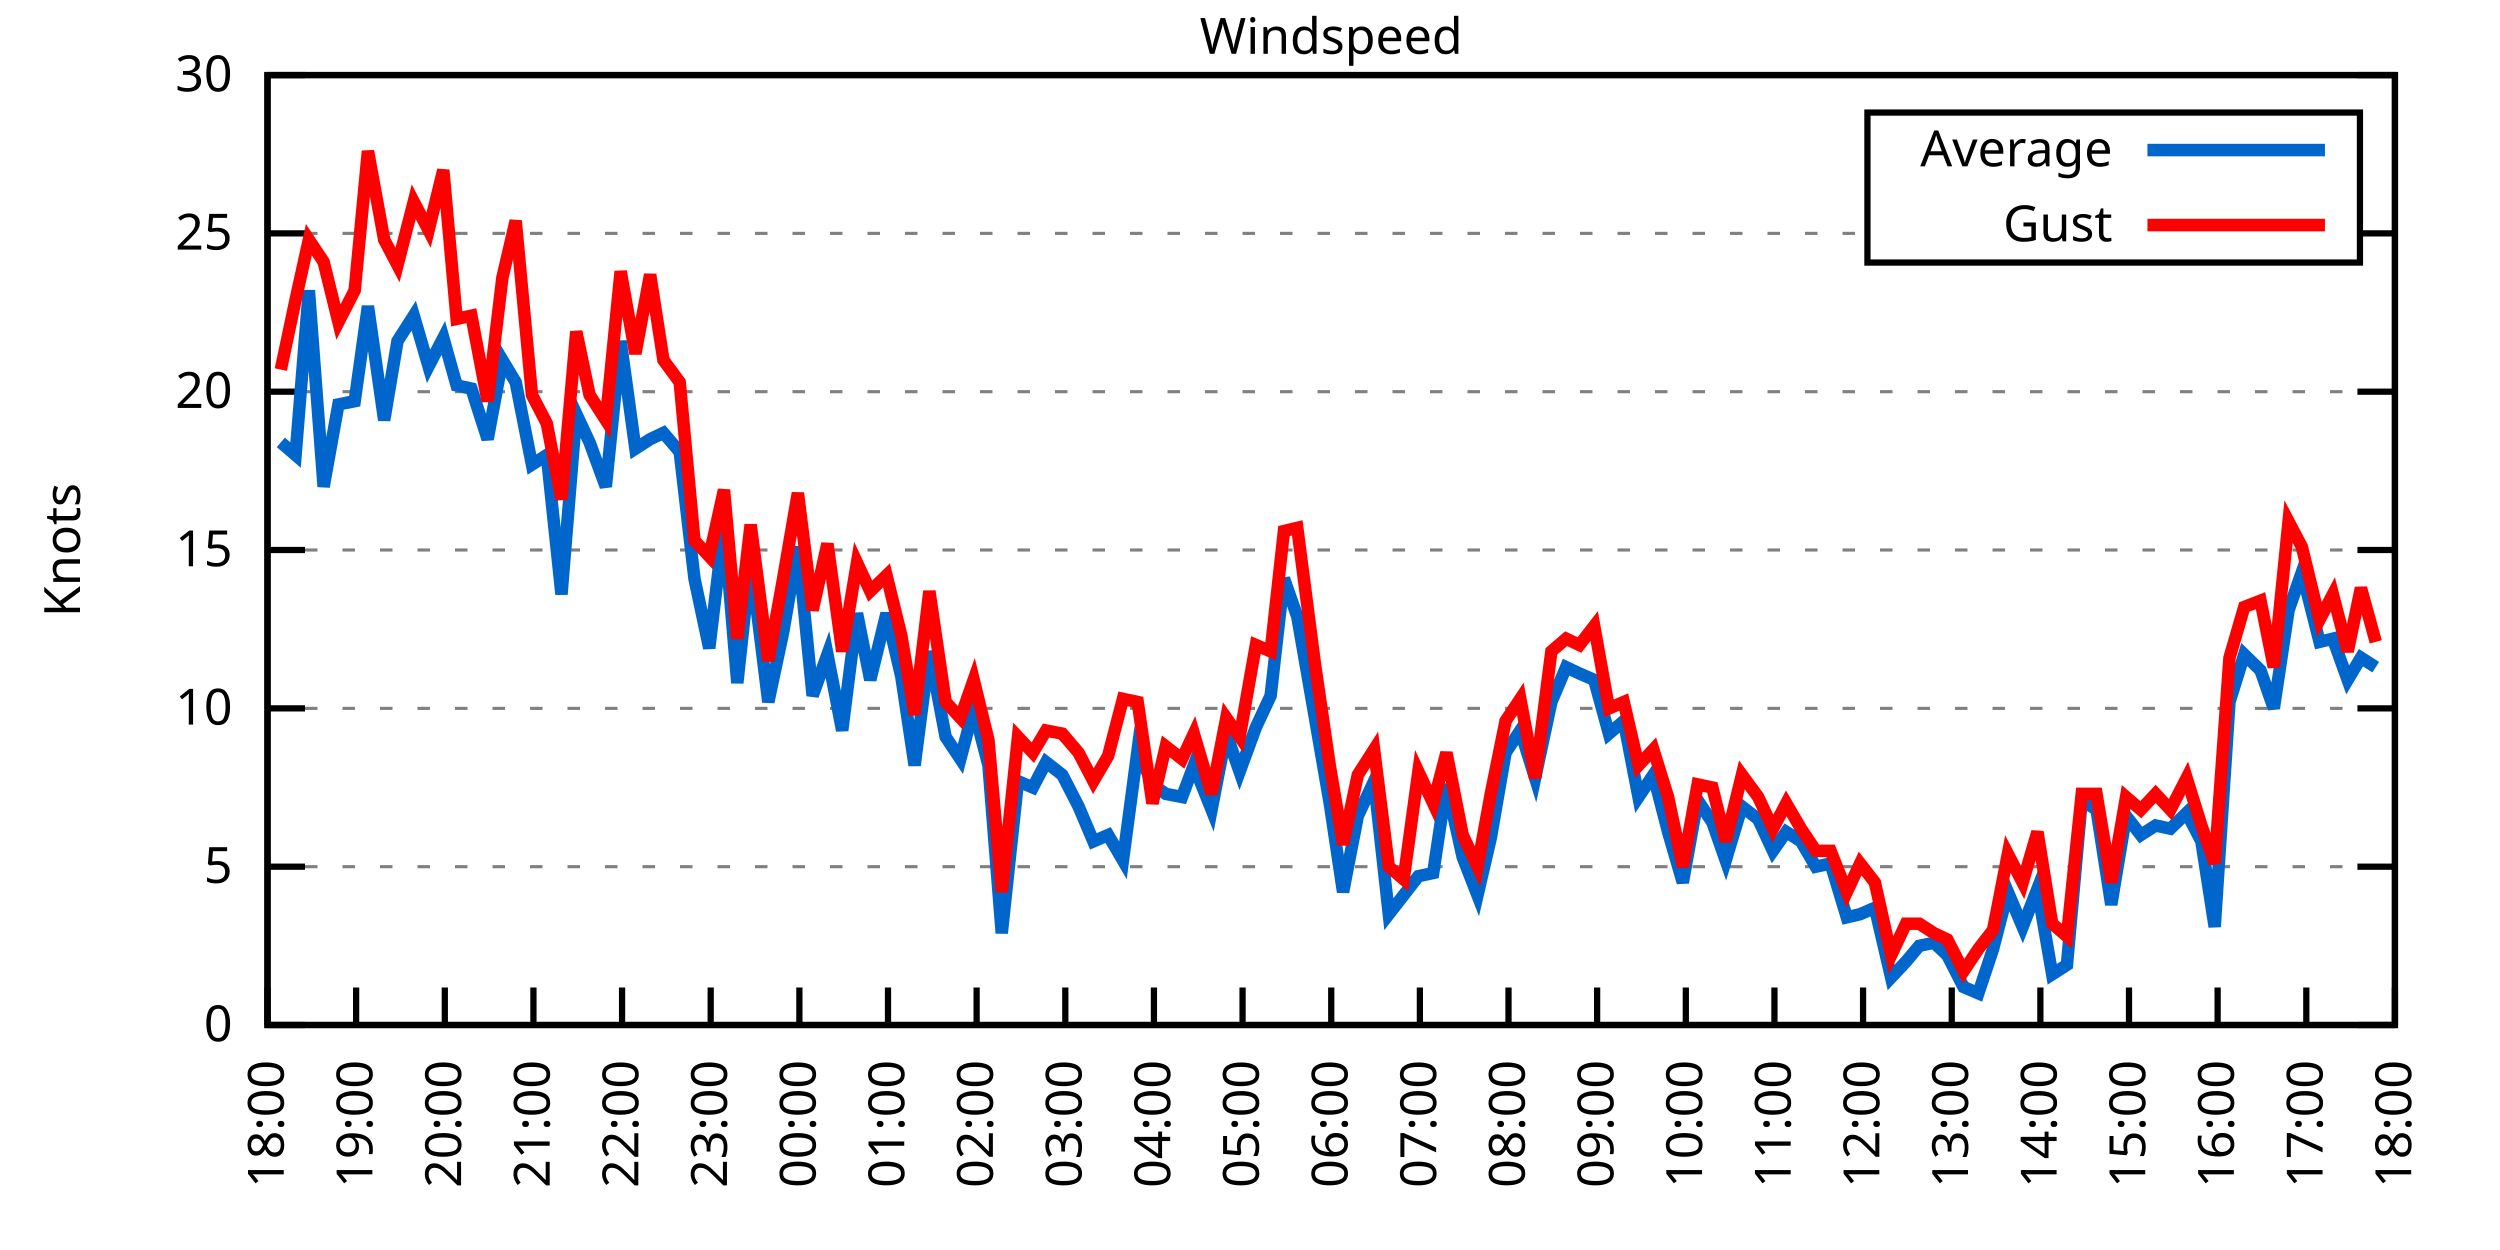
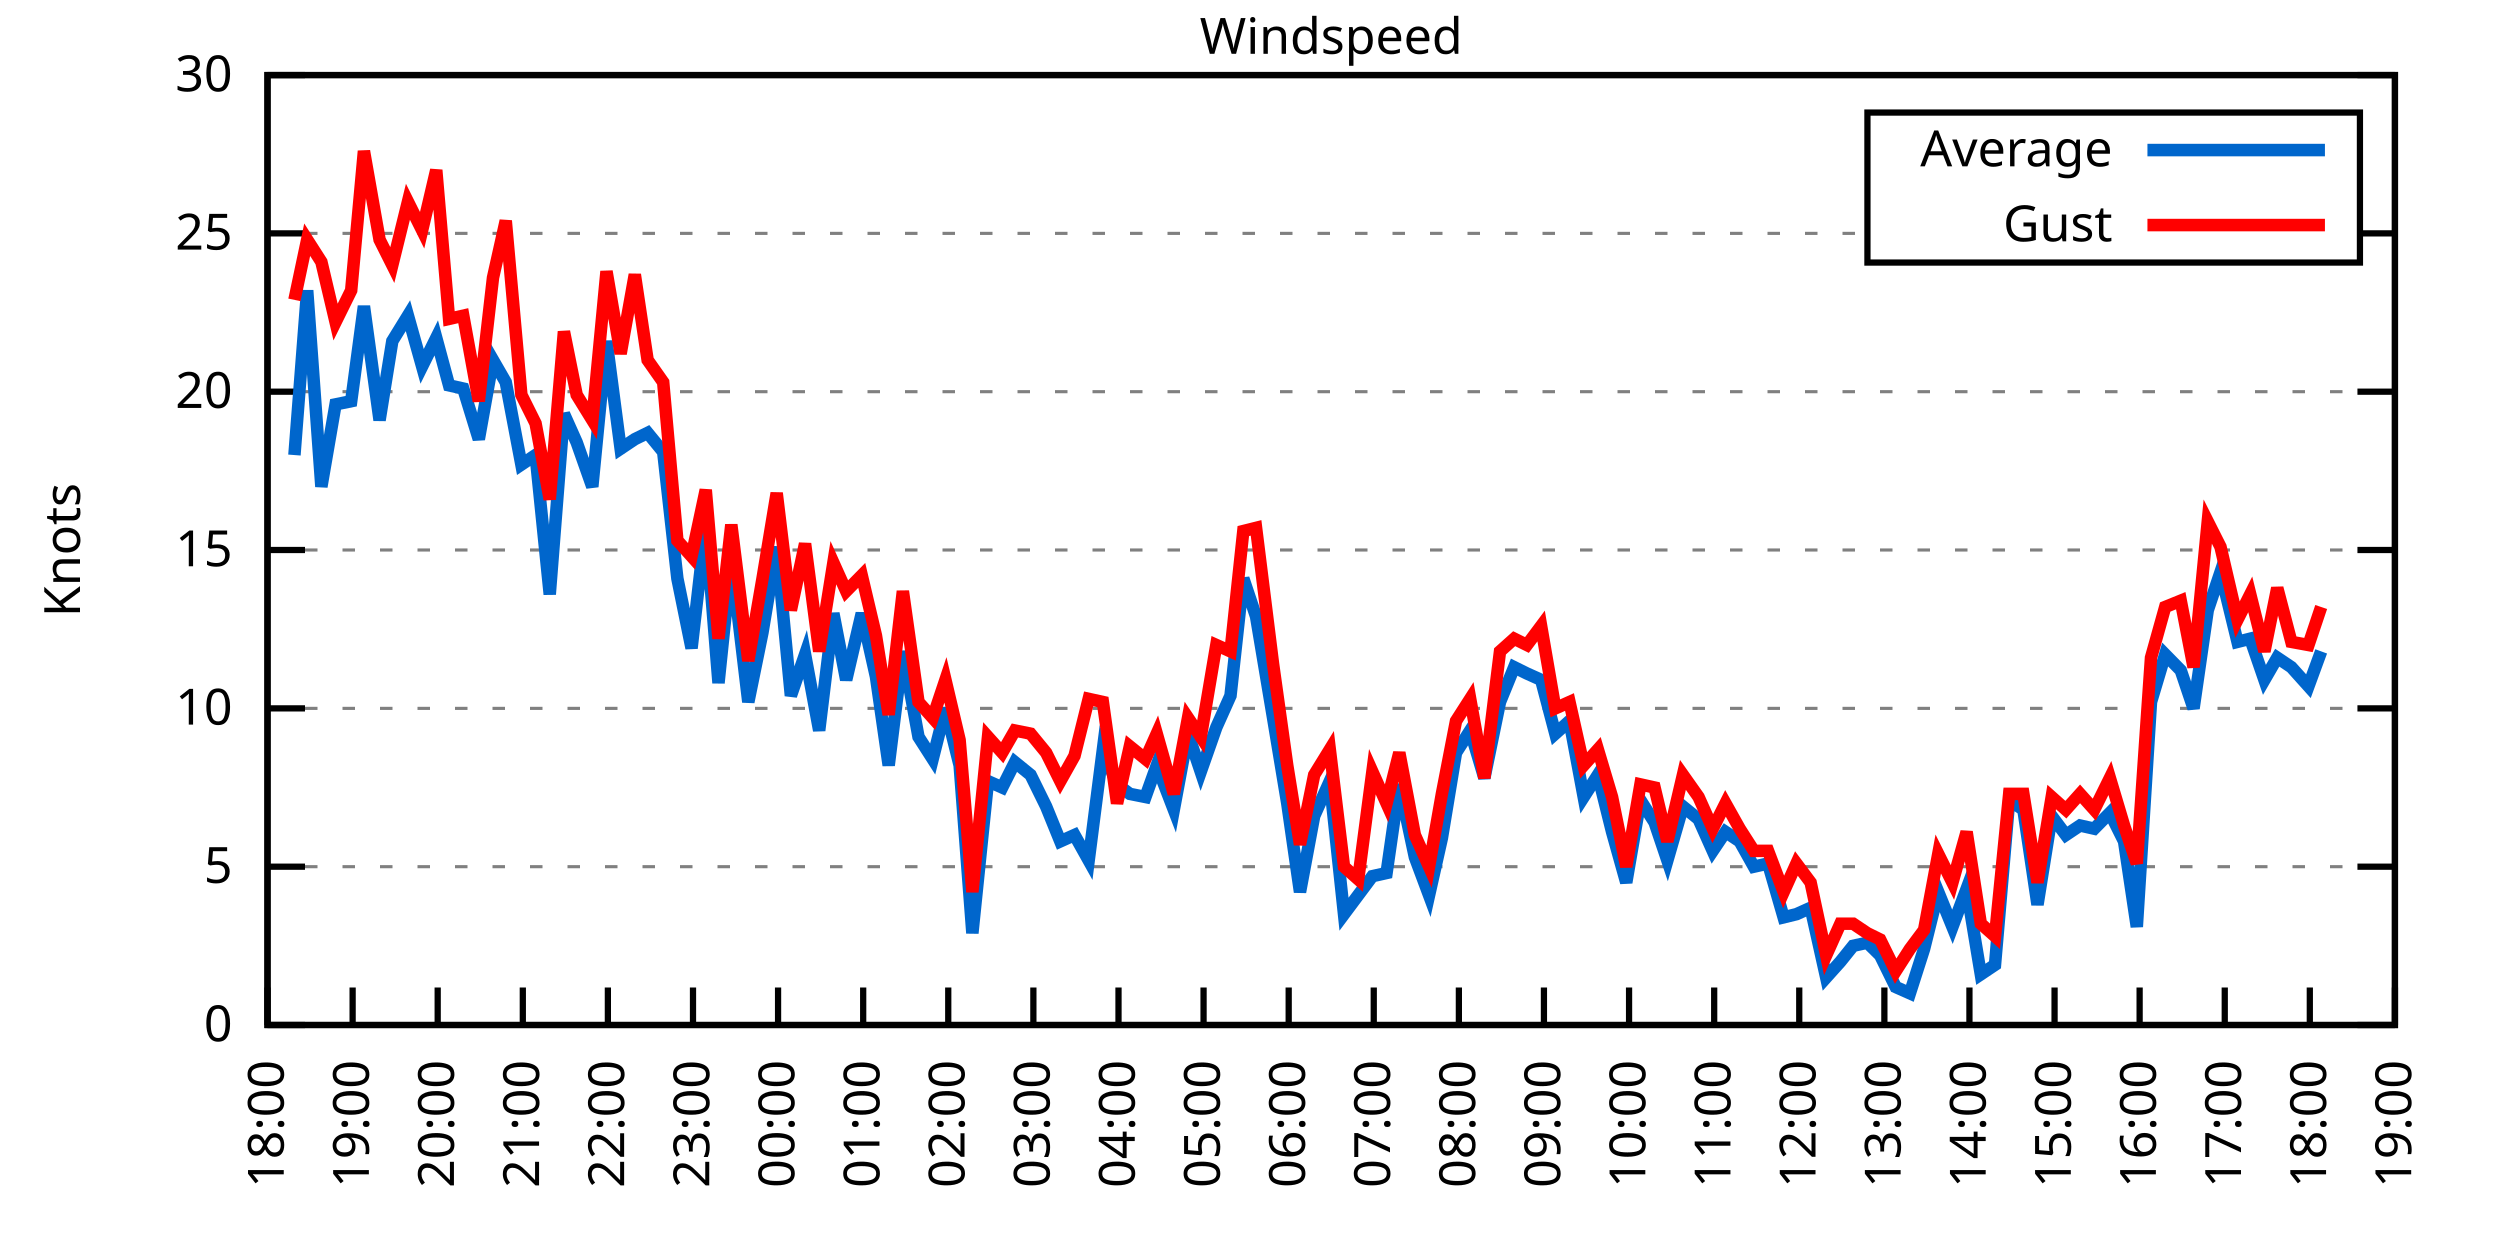
<svg xmlns="http://www.w3.org/2000/svg" xmlns:xlink="http://www.w3.org/1999/xlink" width="400" height="200" viewBox="0 0 400 200">
  <g id="gnuplot_canvas">
    <rect x="0" y="0" width="400" height="200" fill="none" />
    <defs>
      <circle id="gpDot" r="0.5" stroke-width="0.5" stroke="currentColor" />
      <path id="gpPt0" stroke-width="0.333" stroke="currentColor" d="M-1,0 h2 M0,-1 v2" />
      <path id="gpPt1" stroke-width="0.333" stroke="currentColor" d="M-1,-1 L1,1 M1,-1 L-1,1" />
      <path id="gpPt2" stroke-width="0.333" stroke="currentColor" d="M-1,0 L1,0 M0,-1 L0,1 M-1,-1 L1,1 M-1,1 L1,-1" />
      <rect id="gpPt3" stroke-width="0.333" stroke="currentColor" x="-1" y="-1" width="2" height="2" />
      <rect id="gpPt4" stroke-width="0.333" stroke="currentColor" fill="currentColor" x="-1" y="-1" width="2" height="2" />
      <circle id="gpPt5" stroke-width="0.333" stroke="currentColor" cx="0" cy="0" r="1" />
      <use xlink:href="#gpPt5" id="gpPt6" fill="currentColor" stroke="none" />
      <path id="gpPt7" stroke-width="0.333" stroke="currentColor" d="M0,-1.33 L-1.33,0.67 L1.33,0.67 z" />
      <use xlink:href="#gpPt7" id="gpPt8" fill="currentColor" stroke="none" />
      <use xlink:href="#gpPt7" id="gpPt9" stroke="currentColor" transform="rotate(180)" />
      <use xlink:href="#gpPt9" id="gpPt10" fill="currentColor" stroke="none" />
      <use xlink:href="#gpPt3" id="gpPt11" stroke="currentColor" transform="rotate(45)" />
      <use xlink:href="#gpPt11" id="gpPt12" fill="currentColor" stroke="none" />
      <path id="gpPt13" stroke-width="0.333" stroke="currentColor" d="M0,1.330 L1.265,0.411 L0.782,-1.067 L-0.782,-1.076 L-1.265,0.411 z" />
      <use xlink:href="#gpPt13" id="gpPt14" fill="currentColor" stroke="none" />
      <filter id="textbox" filterUnits="objectBoundingBox" x="0" y="0" height="1" width="1">
        <feFlood flood-color="white" flood-opacity="1" result="bgnd" />
        <feComposite in="SourceGraphic" in2="bgnd" operator="atop" />
      </filter>
      <filter id="greybox" filterUnits="objectBoundingBox" x="0" y="0" height="1" width="1">
        <feFlood flood-color="lightgrey" flood-opacity="1" result="grey" />
        <feComposite in="SourceGraphic" in2="grey" operator="atop" />
      </filter>
    </defs>
    <g fill="none" color="white" stroke="currentColor" stroke-width="1.00" stroke-linecap="butt" stroke-linejoin="miter">
</g>
    <g fill="none" color="black" stroke="currentColor" stroke-width="1.00" stroke-linecap="butt" stroke-linejoin="miter">
      <g stroke="none" shape-rendering="crispEdges">
        <polygon fill="rgb(255, 255, 255)" points="42.80,164.00 383.18,164.00 383.18,12.02 42.80,12.02 " />
      </g>
    </g>
    <g fill="none" color="black" stroke="currentColor" stroke-width="1.00" stroke-linecap="butt" stroke-linejoin="miter">
</g>
    <g fill="none" color="black" stroke="black" stroke-width="0.50" stroke-linecap="butt" stroke-linejoin="miter">
</g>
    <g fill="none" color="gray" stroke="currentColor" stroke-width="0.50" stroke-linecap="butt" stroke-linejoin="miter">
      <path stroke="gray" stroke-dasharray="2,4" class="gridline" d="M42.80,164.00 L383.19,164.00  " />
    </g>
    <g fill="none" color="gray" stroke="gray" stroke-width="1.00" stroke-linecap="butt" stroke-linejoin="miter">
</g>
    <g fill="none" color="black" stroke="currentColor" stroke-width="1.00" stroke-linecap="butt" stroke-linejoin="miter">
      <path stroke="black" d="M42.80,164.00 L48.80,164.00 M383.19,164.00 L377.19,164.00  " />
      <g transform="translate(37.20,166.60)" stroke="none" fill="black" font-family="Sans" font-size="8.00" text-anchor="end">
        <text>
          <tspan font-family="Sans"> 0</tspan>
        </text>
      </g>
    </g>
    <g fill="none" color="black" stroke="currentColor" stroke-width="1.00" stroke-linecap="butt" stroke-linejoin="miter">
</g>
    <g fill="none" color="black" stroke="black" stroke-width="0.50" stroke-linecap="butt" stroke-linejoin="miter">
</g>
    <g fill="none" color="gray" stroke="currentColor" stroke-width="0.50" stroke-linecap="butt" stroke-linejoin="miter">
      <path stroke="gray" stroke-dasharray="2,4" class="gridline" d="M42.80,138.67 L383.19,138.67  " />
    </g>
    <g fill="none" color="gray" stroke="gray" stroke-width="1.00" stroke-linecap="butt" stroke-linejoin="miter">
</g>
    <g fill="none" color="black" stroke="currentColor" stroke-width="1.00" stroke-linecap="butt" stroke-linejoin="miter">
      <path stroke="black" d="M42.80,138.67 L48.80,138.67 M383.19,138.67 L377.19,138.67  " />
      <g transform="translate(37.20,141.27)" stroke="none" fill="black" font-family="Sans" font-size="8.00" text-anchor="end">
        <text>
          <tspan font-family="Sans"> 5</tspan>
        </text>
      </g>
    </g>
    <g fill="none" color="black" stroke="currentColor" stroke-width="1.00" stroke-linecap="butt" stroke-linejoin="miter">
</g>
    <g fill="none" color="black" stroke="black" stroke-width="0.50" stroke-linecap="butt" stroke-linejoin="miter">
</g>
    <g fill="none" color="gray" stroke="currentColor" stroke-width="0.50" stroke-linecap="butt" stroke-linejoin="miter">
      <path stroke="gray" stroke-dasharray="2,4" class="gridline" d="M42.80,113.34 L383.19,113.34  " />
    </g>
    <g fill="none" color="gray" stroke="gray" stroke-width="1.00" stroke-linecap="butt" stroke-linejoin="miter">
</g>
    <g fill="none" color="black" stroke="currentColor" stroke-width="1.00" stroke-linecap="butt" stroke-linejoin="miter">
      <path stroke="black" d="M42.80,113.34 L48.80,113.34 M383.19,113.34 L377.19,113.34  " />
      <g transform="translate(37.20,115.94)" stroke="none" fill="black" font-family="Sans" font-size="8.00" text-anchor="end">
        <text>
          <tspan font-family="Sans"> 10</tspan>
        </text>
      </g>
    </g>
    <g fill="none" color="black" stroke="currentColor" stroke-width="1.00" stroke-linecap="butt" stroke-linejoin="miter">
</g>
    <g fill="none" color="black" stroke="black" stroke-width="0.50" stroke-linecap="butt" stroke-linejoin="miter">
</g>
    <g fill="none" color="gray" stroke="currentColor" stroke-width="0.50" stroke-linecap="butt" stroke-linejoin="miter">
      <path stroke="gray" stroke-dasharray="2,4" class="gridline" d="M42.80,88.00 L383.19,88.00  " />
    </g>
    <g fill="none" color="gray" stroke="gray" stroke-width="1.00" stroke-linecap="butt" stroke-linejoin="miter">
</g>
    <g fill="none" color="black" stroke="currentColor" stroke-width="1.00" stroke-linecap="butt" stroke-linejoin="miter">
      <path stroke="black" d="M42.80,88.00 L48.80,88.00 M383.19,88.00 L377.19,88.00  " />
      <g transform="translate(37.20,90.60)" stroke="none" fill="black" font-family="Sans" font-size="8.00" text-anchor="end">
        <text>
          <tspan font-family="Sans"> 15</tspan>
        </text>
      </g>
    </g>
    <g fill="none" color="black" stroke="currentColor" stroke-width="1.00" stroke-linecap="butt" stroke-linejoin="miter">
</g>
    <g fill="none" color="black" stroke="black" stroke-width="0.50" stroke-linecap="butt" stroke-linejoin="miter">
</g>
    <g fill="none" color="gray" stroke="currentColor" stroke-width="0.50" stroke-linecap="butt" stroke-linejoin="miter">
      <path stroke="gray" stroke-dasharray="2,4" class="gridline" d="M42.80,62.67 L383.19,62.67  " />
    </g>
    <g fill="none" color="gray" stroke="gray" stroke-width="1.00" stroke-linecap="butt" stroke-linejoin="miter">
</g>
    <g fill="none" color="black" stroke="currentColor" stroke-width="1.00" stroke-linecap="butt" stroke-linejoin="miter">
      <path stroke="black" d="M42.80,62.67 L48.80,62.67 M383.19,62.67 L377.19,62.67  " />
      <g transform="translate(37.20,65.27)" stroke="none" fill="black" font-family="Sans" font-size="8.00" text-anchor="end">
        <text>
          <tspan font-family="Sans"> 20</tspan>
        </text>
      </g>
    </g>
    <g fill="none" color="black" stroke="currentColor" stroke-width="1.00" stroke-linecap="butt" stroke-linejoin="miter">
</g>
    <g fill="none" color="black" stroke="black" stroke-width="0.50" stroke-linecap="butt" stroke-linejoin="miter">
</g>
    <g fill="none" color="gray" stroke="currentColor" stroke-width="0.50" stroke-linecap="butt" stroke-linejoin="miter">
      <path stroke="gray" stroke-dasharray="2,4" class="gridline" d="M42.80,37.34 L298.79,37.34 M377.59,37.34 L383.19,37.34  " />
    </g>
    <g fill="none" color="gray" stroke="gray" stroke-width="1.00" stroke-linecap="butt" stroke-linejoin="miter">
</g>
    <g fill="none" color="black" stroke="currentColor" stroke-width="1.00" stroke-linecap="butt" stroke-linejoin="miter">
      <path stroke="black" d="M42.80,37.34 L48.80,37.34 M383.19,37.34 L377.19,37.34  " />
      <g transform="translate(37.20,39.94)" stroke="none" fill="black" font-family="Sans" font-size="8.00" text-anchor="end">
        <text>
          <tspan font-family="Sans"> 25</tspan>
        </text>
      </g>
    </g>
    <g fill="none" color="black" stroke="currentColor" stroke-width="1.00" stroke-linecap="butt" stroke-linejoin="miter">
</g>
    <g fill="none" color="black" stroke="black" stroke-width="0.50" stroke-linecap="butt" stroke-linejoin="miter">
</g>
    <g fill="none" color="gray" stroke="currentColor" stroke-width="0.50" stroke-linecap="butt" stroke-linejoin="miter">
      <path stroke="gray" stroke-dasharray="2,4" class="gridline" d="M42.80,12.01 L383.19,12.01  " />
    </g>
    <g fill="none" color="gray" stroke="gray" stroke-width="1.00" stroke-linecap="butt" stroke-linejoin="miter">
</g>
    <g fill="none" color="black" stroke="currentColor" stroke-width="1.00" stroke-linecap="butt" stroke-linejoin="miter">
      <path stroke="black" d="M42.80,12.01 L48.80,12.01 M383.19,12.01 L377.19,12.01  " />
      <g transform="translate(37.20,14.61)" stroke="none" fill="black" font-family="Sans" font-size="8.00" text-anchor="end">
        <text>
          <tspan font-family="Sans"> 30</tspan>
        </text>
      </g>
    </g>
    <g fill="none" color="black" stroke="currentColor" stroke-width="1.00" stroke-linecap="butt" stroke-linejoin="miter">
      <path stroke="black" d="M42.80,164.00 L42.80,158.00  " />
      <g transform="translate(45.40,169.60) rotate(270.00)" stroke="none" fill="black" font-family="Sans" font-size="8.00" text-anchor="end">
        <text>
          <tspan font-family="Sans">18:00</tspan>
        </text>
      </g>
    </g>
    <g fill="none" color="black" stroke="currentColor" stroke-width="1.00" stroke-linecap="butt" stroke-linejoin="miter">
-       <path stroke="black" d="M56.98,164.00 L56.98,158.00  " />
-       <g transform="translate(59.58,169.60) rotate(270.00)" stroke="none" fill="black" font-family="Sans" font-size="8.00" text-anchor="end">
+       <path stroke="black" d="M56.42,164.00 L56.42,158.00  " />
+       <g transform="translate(59.02,169.60) rotate(270.00)" stroke="none" fill="black" font-family="Sans" font-size="8.00" text-anchor="end">
        <text>
          <tspan font-family="Sans">19:00</tspan>
        </text>
      </g>
    </g>
    <g fill="none" color="black" stroke="currentColor" stroke-width="1.00" stroke-linecap="butt" stroke-linejoin="miter">
-       <path stroke="black" d="M71.17,164.00 L71.17,158.00  " />
-       <g transform="translate(73.77,169.60) rotate(270.00)" stroke="none" fill="black" font-family="Sans" font-size="8.00" text-anchor="end">
+       <path stroke="black" d="M70.03,164.00 L70.03,158.00  " />
+       <g transform="translate(72.63,169.60) rotate(270.00)" stroke="none" fill="black" font-family="Sans" font-size="8.00" text-anchor="end">
        <text>
          <tspan font-family="Sans">20:00</tspan>
        </text>
      </g>
    </g>
    <g fill="none" color="black" stroke="currentColor" stroke-width="1.00" stroke-linecap="butt" stroke-linejoin="miter">
-       <path stroke="black" d="M85.35,164.00 L85.35,158.00  " />
-       <g transform="translate(87.95,169.60) rotate(270.00)" stroke="none" fill="black" font-family="Sans" font-size="8.00" text-anchor="end">
+       <path stroke="black" d="M83.65,164.00 L83.65,158.00  " />
+       <g transform="translate(86.25,169.60) rotate(270.00)" stroke="none" fill="black" font-family="Sans" font-size="8.00" text-anchor="end">
        <text>
          <tspan font-family="Sans">21:00</tspan>
        </text>
      </g>
    </g>
    <g fill="none" color="black" stroke="currentColor" stroke-width="1.00" stroke-linecap="butt" stroke-linejoin="miter">
-       <path stroke="black" d="M99.53,164.00 L99.53,158.00  " />
-       <g transform="translate(102.13,169.60) rotate(270.00)" stroke="none" fill="black" font-family="Sans" font-size="8.00" text-anchor="end">
+       <path stroke="black" d="M97.26,164.00 L97.26,158.00  " />
+       <g transform="translate(99.86,169.60) rotate(270.00)" stroke="none" fill="black" font-family="Sans" font-size="8.00" text-anchor="end">
        <text>
          <tspan font-family="Sans">22:00</tspan>
        </text>
      </g>
    </g>
    <g fill="none" color="black" stroke="currentColor" stroke-width="1.00" stroke-linecap="butt" stroke-linejoin="miter">
-       <path stroke="black" d="M113.71,164.00 L113.71,158.00  " />
-       <g transform="translate(116.31,169.60) rotate(270.00)" stroke="none" fill="black" font-family="Sans" font-size="8.00" text-anchor="end">
+       <path stroke="black" d="M110.88,164.00 L110.88,158.00  " />
+       <g transform="translate(113.48,169.60) rotate(270.00)" stroke="none" fill="black" font-family="Sans" font-size="8.00" text-anchor="end">
        <text>
          <tspan font-family="Sans">23:00</tspan>
        </text>
      </g>
    </g>
    <g fill="none" color="black" stroke="currentColor" stroke-width="1.00" stroke-linecap="butt" stroke-linejoin="miter">
-       <path stroke="black" d="M127.90,164.00 L127.90,158.00  " />
-       <g transform="translate(130.50,169.60) rotate(270.00)" stroke="none" fill="black" font-family="Sans" font-size="8.00" text-anchor="end">
+       <path stroke="black" d="M124.49,164.00 L124.49,158.00  " />
+       <g transform="translate(127.09,169.60) rotate(270.00)" stroke="none" fill="black" font-family="Sans" font-size="8.00" text-anchor="end">
        <text>
          <tspan font-family="Sans">00:00</tspan>
        </text>
      </g>
    </g>
    <g fill="none" color="black" stroke="currentColor" stroke-width="1.00" stroke-linecap="butt" stroke-linejoin="miter">
-       <path stroke="black" d="M142.08,164.00 L142.08,158.00  " />
-       <g transform="translate(144.68,169.60) rotate(270.00)" stroke="none" fill="black" font-family="Sans" font-size="8.00" text-anchor="end">
+       <path stroke="black" d="M138.11,164.00 L138.11,158.00  " />
+       <g transform="translate(140.71,169.60) rotate(270.00)" stroke="none" fill="black" font-family="Sans" font-size="8.00" text-anchor="end">
        <text>
          <tspan font-family="Sans">01:00</tspan>
        </text>
      </g>
    </g>
    <g fill="none" color="black" stroke="currentColor" stroke-width="1.00" stroke-linecap="butt" stroke-linejoin="miter">
-       <path stroke="black" d="M156.26,164.00 L156.26,158.00  " />
-       <g transform="translate(158.86,169.60) rotate(270.00)" stroke="none" fill="black" font-family="Sans" font-size="8.00" text-anchor="end">
+       <path stroke="black" d="M151.72,164.00 L151.72,158.00  " />
+       <g transform="translate(154.32,169.60) rotate(270.00)" stroke="none" fill="black" font-family="Sans" font-size="8.00" text-anchor="end">
        <text>
          <tspan font-family="Sans">02:00</tspan>
        </text>
      </g>
    </g>
    <g fill="none" color="black" stroke="currentColor" stroke-width="1.00" stroke-linecap="butt" stroke-linejoin="miter">
-       <path stroke="black" d="M170.45,164.00 L170.45,158.00  " />
-       <g transform="translate(173.05,169.60) rotate(270.00)" stroke="none" fill="black" font-family="Sans" font-size="8.00" text-anchor="end">
+       <path stroke="black" d="M165.34,164.00 L165.34,158.00  " />
+       <g transform="translate(167.94,169.60) rotate(270.00)" stroke="none" fill="black" font-family="Sans" font-size="8.00" text-anchor="end">
        <text>
          <tspan font-family="Sans">03:00</tspan>
        </text>
      </g>
    </g>
    <g fill="none" color="black" stroke="currentColor" stroke-width="1.00" stroke-linecap="butt" stroke-linejoin="miter">
-       <path stroke="black" d="M184.63,164.00 L184.63,158.00  " />
-       <g transform="translate(187.23,169.60) rotate(270.00)" stroke="none" fill="black" font-family="Sans" font-size="8.00" text-anchor="end">
+       <path stroke="black" d="M178.96,164.00 L178.96,158.00  " />
+       <g transform="translate(181.56,169.60) rotate(270.00)" stroke="none" fill="black" font-family="Sans" font-size="8.00" text-anchor="end">
        <text>
          <tspan font-family="Sans">04:00</tspan>
        </text>
      </g>
    </g>
    <g fill="none" color="black" stroke="currentColor" stroke-width="1.00" stroke-linecap="butt" stroke-linejoin="miter">
-       <path stroke="black" d="M198.81,164.00 L198.81,158.00  " />
-       <g transform="translate(201.41,169.60) rotate(270.00)" stroke="none" fill="black" font-family="Sans" font-size="8.00" text-anchor="end">
+       <path stroke="black" d="M192.57,164.00 L192.57,158.00  " />
+       <g transform="translate(195.17,169.60) rotate(270.00)" stroke="none" fill="black" font-family="Sans" font-size="8.00" text-anchor="end">
        <text>
          <tspan font-family="Sans">05:00</tspan>
        </text>
      </g>
    </g>
    <g fill="none" color="black" stroke="currentColor" stroke-width="1.00" stroke-linecap="butt" stroke-linejoin="miter">
-       <path stroke="black" d="M213.00,164.00 L213.00,158.00  " />
-       <g transform="translate(215.60,169.60) rotate(270.00)" stroke="none" fill="black" font-family="Sans" font-size="8.00" text-anchor="end">
+       <path stroke="black" d="M206.19,164.00 L206.19,158.00  " />
+       <g transform="translate(208.79,169.60) rotate(270.00)" stroke="none" fill="black" font-family="Sans" font-size="8.00" text-anchor="end">
        <text>
          <tspan font-family="Sans">06:00</tspan>
        </text>
      </g>
    </g>
    <g fill="none" color="black" stroke="currentColor" stroke-width="1.00" stroke-linecap="butt" stroke-linejoin="miter">
-       <path stroke="black" d="M227.18,164.00 L227.18,158.00  " />
-       <g transform="translate(229.78,169.60) rotate(270.00)" stroke="none" fill="black" font-family="Sans" font-size="8.00" text-anchor="end">
+       <path stroke="black" d="M219.80,164.00 L219.80,158.00  " />
+       <g transform="translate(222.40,169.60) rotate(270.00)" stroke="none" fill="black" font-family="Sans" font-size="8.00" text-anchor="end">
        <text>
          <tspan font-family="Sans">07:00</tspan>
        </text>
      </g>
    </g>
    <g fill="none" color="black" stroke="currentColor" stroke-width="1.00" stroke-linecap="butt" stroke-linejoin="miter">
-       <path stroke="black" d="M241.36,164.00 L241.36,158.00  " />
-       <g transform="translate(243.96,169.60) rotate(270.00)" stroke="none" fill="black" font-family="Sans" font-size="8.00" text-anchor="end">
+       <path stroke="black" d="M233.42,164.00 L233.42,158.00  " />
+       <g transform="translate(236.02,169.60) rotate(270.00)" stroke="none" fill="black" font-family="Sans" font-size="8.00" text-anchor="end">
        <text>
          <tspan font-family="Sans">08:00</tspan>
        </text>
      </g>
    </g>
    <g fill="none" color="black" stroke="currentColor" stroke-width="1.00" stroke-linecap="butt" stroke-linejoin="miter">
-       <path stroke="black" d="M255.54,164.00 L255.54,158.00  " />
-       <g transform="translate(258.14,169.60) rotate(270.00)" stroke="none" fill="black" font-family="Sans" font-size="8.00" text-anchor="end">
+       <path stroke="black" d="M247.03,164.00 L247.03,158.00  " />
+       <g transform="translate(249.63,169.60) rotate(270.00)" stroke="none" fill="black" font-family="Sans" font-size="8.00" text-anchor="end">
        <text>
          <tspan font-family="Sans">09:00</tspan>
        </text>
      </g>
    </g>
    <g fill="none" color="black" stroke="currentColor" stroke-width="1.00" stroke-linecap="butt" stroke-linejoin="miter">
-       <path stroke="black" d="M269.73,164.00 L269.73,158.00  " />
-       <g transform="translate(272.33,169.60) rotate(270.00)" stroke="none" fill="black" font-family="Sans" font-size="8.00" text-anchor="end">
+       <path stroke="black" d="M260.65,164.00 L260.65,158.00  " />
+       <g transform="translate(263.25,169.60) rotate(270.00)" stroke="none" fill="black" font-family="Sans" font-size="8.00" text-anchor="end">
        <text>
          <tspan font-family="Sans">10:00</tspan>
        </text>
      </g>
    </g>
    <g fill="none" color="black" stroke="currentColor" stroke-width="1.00" stroke-linecap="butt" stroke-linejoin="miter">
-       <path stroke="black" d="M283.91,164.00 L283.91,158.00  " />
-       <g transform="translate(286.51,169.60) rotate(270.00)" stroke="none" fill="black" font-family="Sans" font-size="8.00" text-anchor="end">
+       <path stroke="black" d="M274.27,164.00 L274.27,158.00  " />
+       <g transform="translate(276.87,169.60) rotate(270.00)" stroke="none" fill="black" font-family="Sans" font-size="8.00" text-anchor="end">
        <text>
          <tspan font-family="Sans">11:00</tspan>
        </text>
      </g>
    </g>
    <g fill="none" color="black" stroke="currentColor" stroke-width="1.00" stroke-linecap="butt" stroke-linejoin="miter">
-       <path stroke="black" d="M298.09,164.00 L298.09,158.00  " />
-       <g transform="translate(300.69,169.60) rotate(270.00)" stroke="none" fill="black" font-family="Sans" font-size="8.00" text-anchor="end">
+       <path stroke="black" d="M287.88,164.00 L287.88,158.00  " />
+       <g transform="translate(290.48,169.60) rotate(270.00)" stroke="none" fill="black" font-family="Sans" font-size="8.00" text-anchor="end">
        <text>
          <tspan font-family="Sans">12:00</tspan>
        </text>
      </g>
    </g>
    <g fill="none" color="black" stroke="currentColor" stroke-width="1.00" stroke-linecap="butt" stroke-linejoin="miter">
-       <path stroke="black" d="M312.28,164.00 L312.28,158.00  " />
-       <g transform="translate(314.88,169.60) rotate(270.00)" stroke="none" fill="black" font-family="Sans" font-size="8.00" text-anchor="end">
+       <path stroke="black" d="M301.50,164.00 L301.50,158.00  " />
+       <g transform="translate(304.10,169.60) rotate(270.00)" stroke="none" fill="black" font-family="Sans" font-size="8.00" text-anchor="end">
        <text>
          <tspan font-family="Sans">13:00</tspan>
        </text>
      </g>
    </g>
    <g fill="none" color="black" stroke="currentColor" stroke-width="1.00" stroke-linecap="butt" stroke-linejoin="miter">
-       <path stroke="black" d="M326.46,164.00 L326.46,158.00  " />
-       <g transform="translate(329.06,169.60) rotate(270.00)" stroke="none" fill="black" font-family="Sans" font-size="8.00" text-anchor="end">
+       <path stroke="black" d="M315.11,164.00 L315.11,158.00  " />
+       <g transform="translate(317.71,169.60) rotate(270.00)" stroke="none" fill="black" font-family="Sans" font-size="8.00" text-anchor="end">
        <text>
          <tspan font-family="Sans">14:00</tspan>
        </text>
      </g>
    </g>
    <g fill="none" color="black" stroke="currentColor" stroke-width="1.00" stroke-linecap="butt" stroke-linejoin="miter">
-       <path stroke="black" d="M340.64,164.00 L340.64,158.00  " />
-       <g transform="translate(343.24,169.60) rotate(270.00)" stroke="none" fill="black" font-family="Sans" font-size="8.00" text-anchor="end">
+       <path stroke="black" d="M328.73,164.00 L328.73,158.00  " />
+       <g transform="translate(331.33,169.60) rotate(270.00)" stroke="none" fill="black" font-family="Sans" font-size="8.00" text-anchor="end">
        <text>
          <tspan font-family="Sans">15:00</tspan>
        </text>
      </g>
    </g>
    <g fill="none" color="black" stroke="currentColor" stroke-width="1.00" stroke-linecap="butt" stroke-linejoin="miter">
-       <path stroke="black" d="M354.82,164.00 L354.82,158.00  " />
-       <g transform="translate(357.42,169.60) rotate(270.00)" stroke="none" fill="black" font-family="Sans" font-size="8.00" text-anchor="end">
+       <path stroke="black" d="M342.34,164.00 L342.34,158.00  " />
+       <g transform="translate(344.94,169.60) rotate(270.00)" stroke="none" fill="black" font-family="Sans" font-size="8.00" text-anchor="end">
        <text>
          <tspan font-family="Sans">16:00</tspan>
        </text>
      </g>
    </g>
    <g fill="none" color="black" stroke="currentColor" stroke-width="1.00" stroke-linecap="butt" stroke-linejoin="miter">
-       <path stroke="black" d="M369.01,164.00 L369.01,158.00  " />
-       <g transform="translate(371.61,169.60) rotate(270.00)" stroke="none" fill="black" font-family="Sans" font-size="8.00" text-anchor="end">
+       <path stroke="black" d="M355.96,164.00 L355.96,158.00  " />
+       <g transform="translate(358.56,169.60) rotate(270.00)" stroke="none" fill="black" font-family="Sans" font-size="8.00" text-anchor="end">
        <text>
          <tspan font-family="Sans">17:00</tspan>
+         </text>
+       </g>
+     </g>
+     <g fill="none" color="black" stroke="currentColor" stroke-width="1.00" stroke-linecap="butt" stroke-linejoin="miter">
+       <path stroke="black" d="M369.57,164.00 L369.57,158.00  " />
+       <g transform="translate(372.17,169.60) rotate(270.00)" stroke="none" fill="black" font-family="Sans" font-size="8.00" text-anchor="end">
+         <text>
+           <tspan font-family="Sans">18:00</tspan>
        </text>
      </g>
    </g>
    <g fill="none" color="black" stroke="currentColor" stroke-width="1.00" stroke-linecap="butt" stroke-linejoin="miter">
      <path stroke="black" d="M383.19,164.00 L383.19,158.00  " />
      <g transform="translate(385.79,169.60) rotate(270.00)" stroke="none" fill="black" font-family="Sans" font-size="8.00" text-anchor="end">
        <text>
-           <tspan font-family="Sans">18:00</tspan>
+           <tspan font-family="Sans">19:00</tspan>
        </text>
      </g>
    </g>
    <g fill="none" color="black" stroke="currentColor" stroke-width="1.00" stroke-linecap="butt" stroke-linejoin="miter">
</g>
    <g fill="none" color="black" stroke="currentColor" stroke-width="1.00" stroke-linecap="butt" stroke-linejoin="miter">
      <path stroke="black" d="M42.80,12.01 L42.80,164.00 L383.19,164.00 L383.19,12.01 L42.80,12.01 Z  " />
    </g>
    <g fill="none" color="black" stroke="currentColor" stroke-width="1.00" stroke-linecap="butt" stroke-linejoin="miter">
</g>
    <g fill="none" color="black" stroke="currentColor" stroke-width="1.00" stroke-linecap="butt" stroke-linejoin="miter">
      <path stroke="black" d="M298.79,42.01 L298.79,18.01 L377.59,18.01 L377.59,42.01 L298.79,42.01 Z  " />
    </g>
    <g id="Windspeed_plot_1">
      <g fill="none" color="white" stroke="black" stroke-width="2.00" stroke-linecap="butt" stroke-linejoin="miter">
</g>
      <g fill="none" color="black" stroke="currentColor" stroke-width="2.00" stroke-linecap="butt" stroke-linejoin="miter">
        <g transform="translate(337.99,26.61)" stroke="none" fill="black" font-family="Sans" font-size="8.00" text-anchor="end">
          <text>
            <tspan font-family="Sans">Average</tspan>
          </text>
        </g>
      </g>
      <g fill="none" color="black" stroke="currentColor" stroke-width="2.00" stroke-linecap="butt" stroke-linejoin="miter">
-         <path stroke="rgb(  0, 102, 204)" d="M343.59,24.01 L371.99,24.01 M44.93,70.78 L47.29,72.81 L49.42,46.46 L51.78,77.87 L54.15,64.70 L56.75,64.19   L58.87,48.99 L61.47,67.23 L63.60,54.57 L66.20,50.51 L68.57,58.62 L70.93,54.06 L73.06,61.66 L75.42,62.17   L78.02,70.27 L80.38,57.61 L82.51,61.15 L85.11,74.33 L87.48,72.81 L89.84,95.10 L92.20,66.22 L94.33,70.78   L96.93,77.87 L99.30,54.57 L101.66,71.79 L104.02,70.27 L106.15,69.26 L108.75,72.30 L111.11,92.56 L113.48,103.71   L115.84,83.95 L117.97,109.28 L120.10,89.52 L122.93,112.32 L125.30,101.18 L127.66,87.50 L130.02,111.31 L132.39,104.72   L134.75,116.88 L137.12,98.14 L139.24,108.78 L141.84,98.14 L144.21,108.27 L146.34,122.46 L148.70,104.22 L151.30,117.90   L153.66,121.44 L155.79,113.34 L158.15,122.46 L160.28,149.31 L162.88,124.99 L165.25,126.00 L167.37,121.95 L169.97,123.98   L172.57,129.04 L174.94,134.62 L177.30,133.60 L179.67,137.66 L182.03,119.92 L184.39,125.50 L186.52,127.02 L189.12,127.52   L191.01,122.46 L193.85,129.55 L196.21,117.39 L198.34,123.47 L200.94,116.38 L203.30,111.31 L205.43,92.56 L207.56,98.64   L210.39,114.86 L212.76,128.54 L214.89,142.72 L217.25,130.56 L219.85,124.99 L222.21,146.27 L224.58,143.23 L226.94,140.19   L229.31,139.68 L231.43,125.50 L234.03,137.15 L236.40,143.23 L238.52,134.11 L240.89,120.43 L243.25,116.88 L245.62,124.48   L248.22,112.32 L250.58,106.75 L252.71,107.76 L255.07,108.78 L257.43,117.39 L259.80,115.36 L262.16,127.52 L264.53,123.98   L266.89,133.10 L269.25,141.20 L271.62,128.03 L273.98,131.58 L276.11,137.66 L278.71,129.04 L281.31,131.07 L283.67,136.14   L285.80,133.10 L288.16,134.62 L290.53,138.67 L292.89,138.16 L295.49,146.77 L297.62,146.27 L299.98,145.25 L302.58,156.40   L304.95,153.87 L307.08,151.33 L309.44,150.83 L311.57,152.85 L314.17,157.92 L316.53,158.93 L318.89,151.84 L321.26,142.72   L323.62,148.29 L325.99,142.21 L328.35,155.89 L330.71,154.37 L333.08,128.03 L335.44,129.55 L337.80,144.75 L340.17,130.56   L342.53,133.60 L344.90,132.08 L347.26,132.59 L349.86,130.06 L352.22,134.62 L354.35,148.29 L356.72,112.32 L359.08,104.72   L361.68,107.26 L363.81,113.34 L366.17,97.63 L368.30,91.55 L371.13,102.70 L373.26,102.19 L375.63,108.78 L377.75,105.23   L380.12,106.75  " />
+         <path stroke="rgb(  0, 102, 204)" d="M343.59,24.01 L371.99,24.01 M47.11,72.81 L49.15,46.46 L51.42,77.87 L53.69,64.70 L56.19,64.19 L58.23,48.99   L60.73,67.23 L62.77,54.57 L65.27,50.51 L67.54,58.62 L69.80,54.06 L71.85,61.66 L74.12,62.17 L76.61,70.27   L78.88,57.61 L80.92,61.15 L83.42,74.33 L85.69,72.81 L87.96,95.10 L90.23,66.22 L92.27,70.78 L94.77,77.87   L97.04,54.57 L99.30,71.79 L101.57,70.27 L103.62,69.26 L106.11,72.30 L108.38,92.56 L110.65,103.71 L112.92,83.95   L114.96,109.28 L117.01,89.52 L119.73,112.32 L122.00,101.18 L124.27,87.50 L126.54,111.31 L128.81,104.72 L131.07,116.88   L133.34,98.14 L135.39,108.78 L137.88,98.14 L140.15,108.27 L142.19,122.46 L144.46,104.22 L146.96,117.90 L149.23,121.44   L151.27,113.34 L153.54,122.46 L155.58,149.31 L158.08,124.99 L160.35,126.00 L162.39,121.95 L164.89,123.98 L167.38,129.04   L169.65,134.62 L171.92,133.60 L174.19,137.66 L176.46,119.92 L178.73,125.50 L180.77,127.02 L183.27,127.52 L185.08,122.46   L187.81,129.55 L190.08,117.39 L192.12,123.47 L194.61,116.38 L196.88,111.31 L198.93,92.56 L200.97,98.64 L203.69,114.86   L205.96,128.54 L208.00,142.72 L210.27,130.56 L212.77,124.99 L215.04,146.27 L217.31,143.23 L219.58,140.19 L221.85,139.68   L223.89,125.50 L226.38,137.15 L228.65,143.23 L230.70,134.11 L232.96,120.43 L235.23,116.88 L237.50,124.48 L240.00,112.32   L242.27,106.75 L244.31,107.76 L246.58,108.78 L248.85,117.39 L251.12,115.36 L253.39,127.52 L255.66,123.98 L257.93,133.10   L260.20,141.20 L262.47,128.03 L264.73,131.58 L266.78,137.66 L269.27,129.04 L271.77,131.07 L274.04,136.14 L276.08,133.10   L278.35,134.62 L280.62,138.67 L282.89,138.16 L285.38,146.77 L287.43,146.27 L289.70,145.25 L292.19,156.40 L294.46,153.87   L296.50,151.33 L298.77,150.83 L300.82,152.85 L303.31,157.92 L305.58,158.93 L307.85,151.84 L310.12,142.72 L312.39,148.29   L314.66,142.21 L316.93,155.89 L319.20,154.37 L321.47,128.03 L323.74,129.55 L326.00,144.75 L328.27,130.56 L330.54,133.60   L332.81,132.08 L335.08,132.59 L337.58,130.06 L339.85,134.62 L341.89,148.29 L344.16,112.32 L346.43,104.72 L348.92,107.26   L350.97,113.34 L353.24,97.63 L355.28,91.55 L358.00,102.70 L360.04,102.19 L362.31,108.78 L364.36,105.23 L366.62,106.75   L369.35,109.79 L371.39,104.22  " />
      </g>
    </g>
    <g id="Windspeed_plot_2">
      <g fill="none" color="black" stroke="currentColor" stroke-width="2.00" stroke-linecap="butt" stroke-linejoin="miter">
        <g transform="translate(337.99,38.61)" stroke="none" fill="black" font-family="Sans" font-size="8.00" text-anchor="end">
          <text>
            <tspan font-family="Sans">Gust</tspan>
          </text>
        </g>
      </g>
      <g fill="none" color="black" stroke="currentColor" stroke-width="2.00" stroke-linecap="butt" stroke-linejoin="miter">
-         <path stroke="rgb(255,   0,   0)" d="M343.59,36.01 L371.99,36.01 M44.93,59.13 L47.29,47.98 L49.42,38.35 L51.78,41.90 L54.15,51.53 L56.75,46.46   L58.87,24.17 L61.47,38.35 L63.60,42.41 L66.20,32.28 L68.57,36.84 L70.93,27.21 L73.06,51.02 L75.42,50.51   L78.02,64.19 L80.38,44.43 L82.51,35.32 L85.11,63.18 L87.48,67.74 L89.84,79.90 L92.20,53.05 L94.33,63.18   L96.93,67.23 L99.30,43.42 L101.66,56.59 L104.02,43.93 L106.15,57.61 L108.75,61.15 L111.11,86.49 L113.48,89.02   L115.84,78.38 L117.97,102.19 L120.10,83.95 L122.93,105.74 L125.30,92.56 L127.66,78.89 L130.02,97.63 L132.39,86.99   L134.75,104.22 L137.12,90.03 L139.24,94.59 L141.84,92.06 L144.21,101.68 L146.34,114.35 L148.70,94.59 L151.30,112.32   L153.66,114.86 L155.79,108.78 L158.15,118.40 L160.28,142.72 L162.88,117.90 L165.25,120.43 L167.37,116.88 L169.97,117.39   L172.57,120.43 L174.94,124.99 L177.30,120.94 L179.67,111.82 L182.03,112.32 L184.39,128.54 L186.52,119.42 L189.12,121.44   L191.01,117.39 L193.85,127.02 L196.21,114.86 L198.34,117.90 L200.94,103.20 L203.30,104.22 L205.43,84.97 L207.56,84.46   L210.39,106.24 L212.76,122.46 L214.89,135.12 L217.25,123.98 L219.85,119.92 L222.21,138.67 L224.58,140.69 L226.94,123.47   L229.31,128.54 L231.43,120.43 L234.03,133.60 L236.40,138.67 L238.52,127.02 L240.89,115.36 L243.25,111.82 L245.62,124.48   L248.22,104.22 L250.58,102.19 L252.71,103.20 L255.07,100.16 L257.43,113.34 L259.80,112.32 L262.16,122.46 L264.53,119.92   L266.89,127.52 L269.25,138.67 L271.62,125.50 L273.98,126.00 L276.11,134.62 L278.71,123.98 L281.31,127.52 L283.67,132.59   L285.80,128.54 L288.16,132.59 L290.53,136.14 L292.89,136.14 L295.49,142.72 L297.62,138.16 L299.98,141.20 L302.58,152.85   L304.95,147.79 L307.08,147.79 L309.44,149.31 L311.57,150.32 L314.17,155.39 L316.53,151.84 L318.89,148.80 L321.26,136.64   L323.62,141.20 L325.99,133.10 L328.35,147.79 L330.71,149.81 L333.08,127.02 L335.44,127.02 L337.80,141.20 L340.17,127.52   L342.53,129.55 L344.90,127.02 L347.26,129.55 L349.86,124.48 L352.22,132.08 L354.35,138.16 L356.72,105.23 L359.08,97.12   L361.68,96.11 L363.81,106.75 L366.17,83.45 L368.30,87.50 L371.13,99.15 L373.26,95.10 L375.63,104.22 L377.75,94.08   L380.12,102.70  " />
+         <path stroke="rgb(255,   0,   0)" d="M343.59,36.01 L371.99,36.01 M47.11,47.98 L49.15,38.35 L51.42,41.90 L53.69,51.53 L56.19,46.46 L58.23,24.17   L60.73,38.35 L62.77,42.41 L65.27,32.28 L67.54,36.84 L69.80,27.21 L71.85,51.02 L74.12,50.51 L76.61,64.19   L78.88,44.43 L80.92,35.32 L83.42,63.18 L85.69,67.74 L87.96,79.90 L90.23,53.05 L92.27,63.18 L94.77,67.23   L97.04,43.42 L99.30,56.59 L101.57,43.93 L103.62,57.61 L106.11,61.15 L108.38,86.49 L110.65,89.02 L112.92,78.38   L114.96,102.19 L117.01,83.95 L119.73,105.74 L122.00,92.56 L124.27,78.89 L126.54,97.63 L128.81,86.99 L131.07,104.22   L133.34,90.03 L135.39,94.59 L137.88,92.06 L140.15,101.68 L142.19,114.35 L144.46,94.59 L146.96,112.32 L149.23,114.86   L151.27,108.78 L153.54,118.40 L155.58,142.72 L158.08,117.90 L160.35,120.43 L162.39,116.88 L164.89,117.39 L167.38,120.43   L169.65,124.99 L171.92,120.94 L174.19,111.82 L176.46,112.32 L178.73,128.54 L180.77,119.42 L183.27,121.44 L185.08,117.39   L187.81,127.02 L190.08,114.86 L192.12,117.90 L194.61,103.20 L196.88,104.22 L198.93,84.97 L200.97,84.46 L203.69,106.24   L205.96,122.46 L208.00,135.12 L210.27,123.98 L212.77,119.92 L215.04,138.67 L217.31,140.69 L219.58,123.47 L221.85,128.54   L223.89,120.43 L226.38,133.60 L228.65,138.67 L230.70,127.02 L232.96,115.36 L235.23,111.82 L237.50,124.48 L240.00,104.22   L242.27,102.19 L244.31,103.20 L246.58,100.16 L248.85,113.34 L251.12,112.32 L253.39,122.46 L255.66,119.92 L257.93,127.52   L260.20,138.67 L262.47,125.50 L264.73,126.00 L266.78,134.62 L269.27,123.98 L271.77,127.52 L274.04,132.59 L276.08,128.54   L278.35,132.59 L280.62,136.14 L282.89,136.14 L285.38,142.72 L287.43,138.16 L289.70,141.20 L292.19,152.85 L294.46,147.79   L296.50,147.79 L298.77,149.31 L300.82,150.32 L303.31,155.39 L305.58,151.84 L307.85,148.80 L310.12,136.64 L312.39,141.20   L314.66,133.10 L316.93,147.79 L319.20,149.81 L321.47,127.02 L323.74,127.02 L326.00,141.20 L328.27,127.52 L330.54,129.55   L332.81,127.02 L335.08,129.55 L337.58,124.48 L339.85,132.08 L341.89,138.16 L344.16,105.23 L346.43,97.12 L348.92,96.11   L350.97,106.75 L353.24,83.45 L355.28,87.50 L358.00,99.15 L360.04,95.10 L362.31,104.22 L364.36,94.08 L366.62,102.70   L369.35,103.20 L371.39,97.12  " />
      </g>
    </g>
    <g fill="none" color="black" stroke="currentColor" stroke-width="2.00" stroke-linecap="butt" stroke-linejoin="miter">
</g>
    <g fill="none" color="black" stroke="black" stroke-width="1.00" stroke-linecap="butt" stroke-linejoin="miter">
</g>
    <g fill="none" color="black" stroke="currentColor" stroke-width="1.00" stroke-linecap="butt" stroke-linejoin="miter">
      <path stroke="black" d="M42.80,12.01 L42.80,164.00 L383.19,164.00 L383.19,12.01 L42.80,12.01 Z  " />
      <g transform="translate(12.80,88.01) rotate(270.00)" stroke="none" fill="black" font-family="Sans" font-size="8.00" text-anchor="middle">
        <text>
          <tspan font-family="Sans">Knots</tspan>
        </text>
      </g>
    </g>
    <g fill="none" color="black" stroke="currentColor" stroke-width="1.00" stroke-linecap="butt" stroke-linejoin="miter">
</g>
    <g fill="none" color="black" stroke="currentColor" stroke-width="1.00" stroke-linecap="butt" stroke-linejoin="miter">
      <g transform="translate(212.99,8.61)" stroke="none" fill="black" font-family="Sans" font-size="8.00" text-anchor="middle">
        <text>
          <tspan font-family="Sans">Windspeed</tspan>
        </text>
      </g>
    </g>
    <g fill="none" color="black" stroke="currentColor" stroke-width="1.00" stroke-linecap="butt" stroke-linejoin="miter">
</g>
  </g>
</svg>
